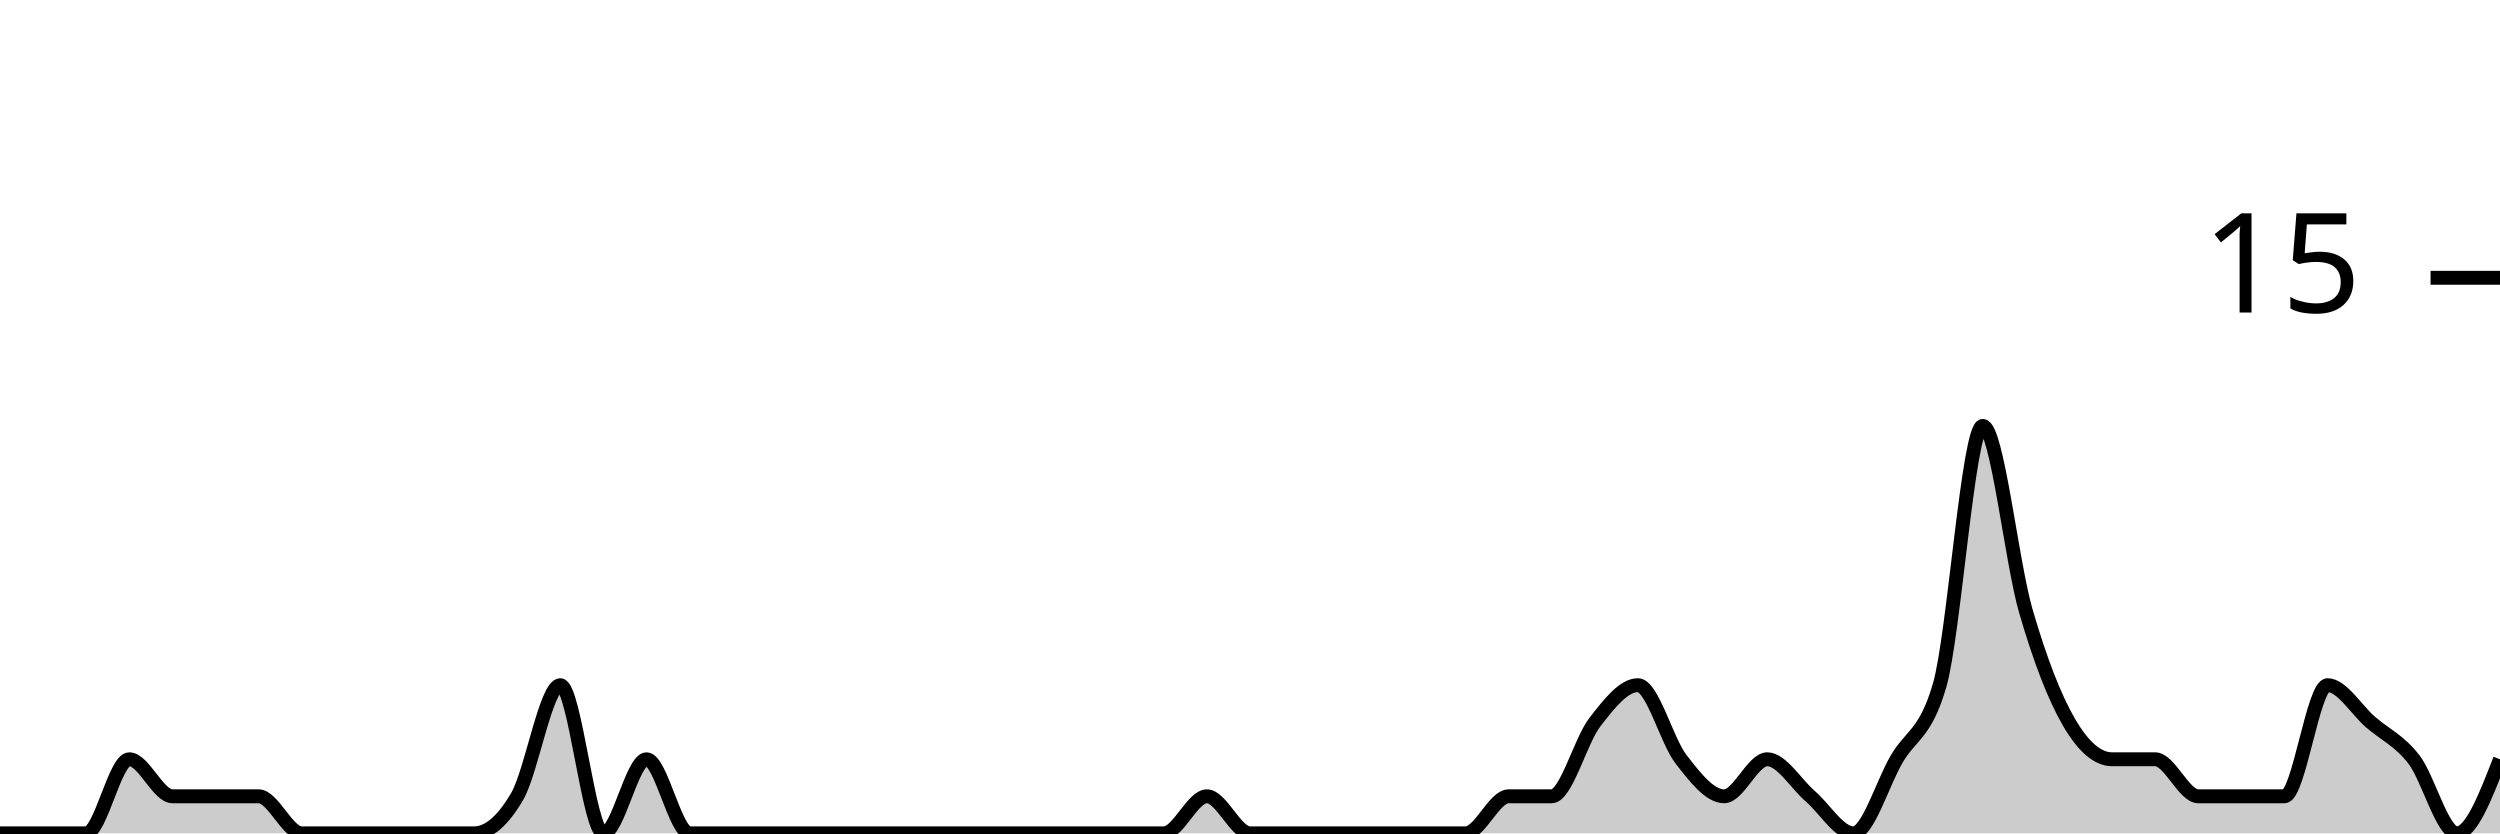
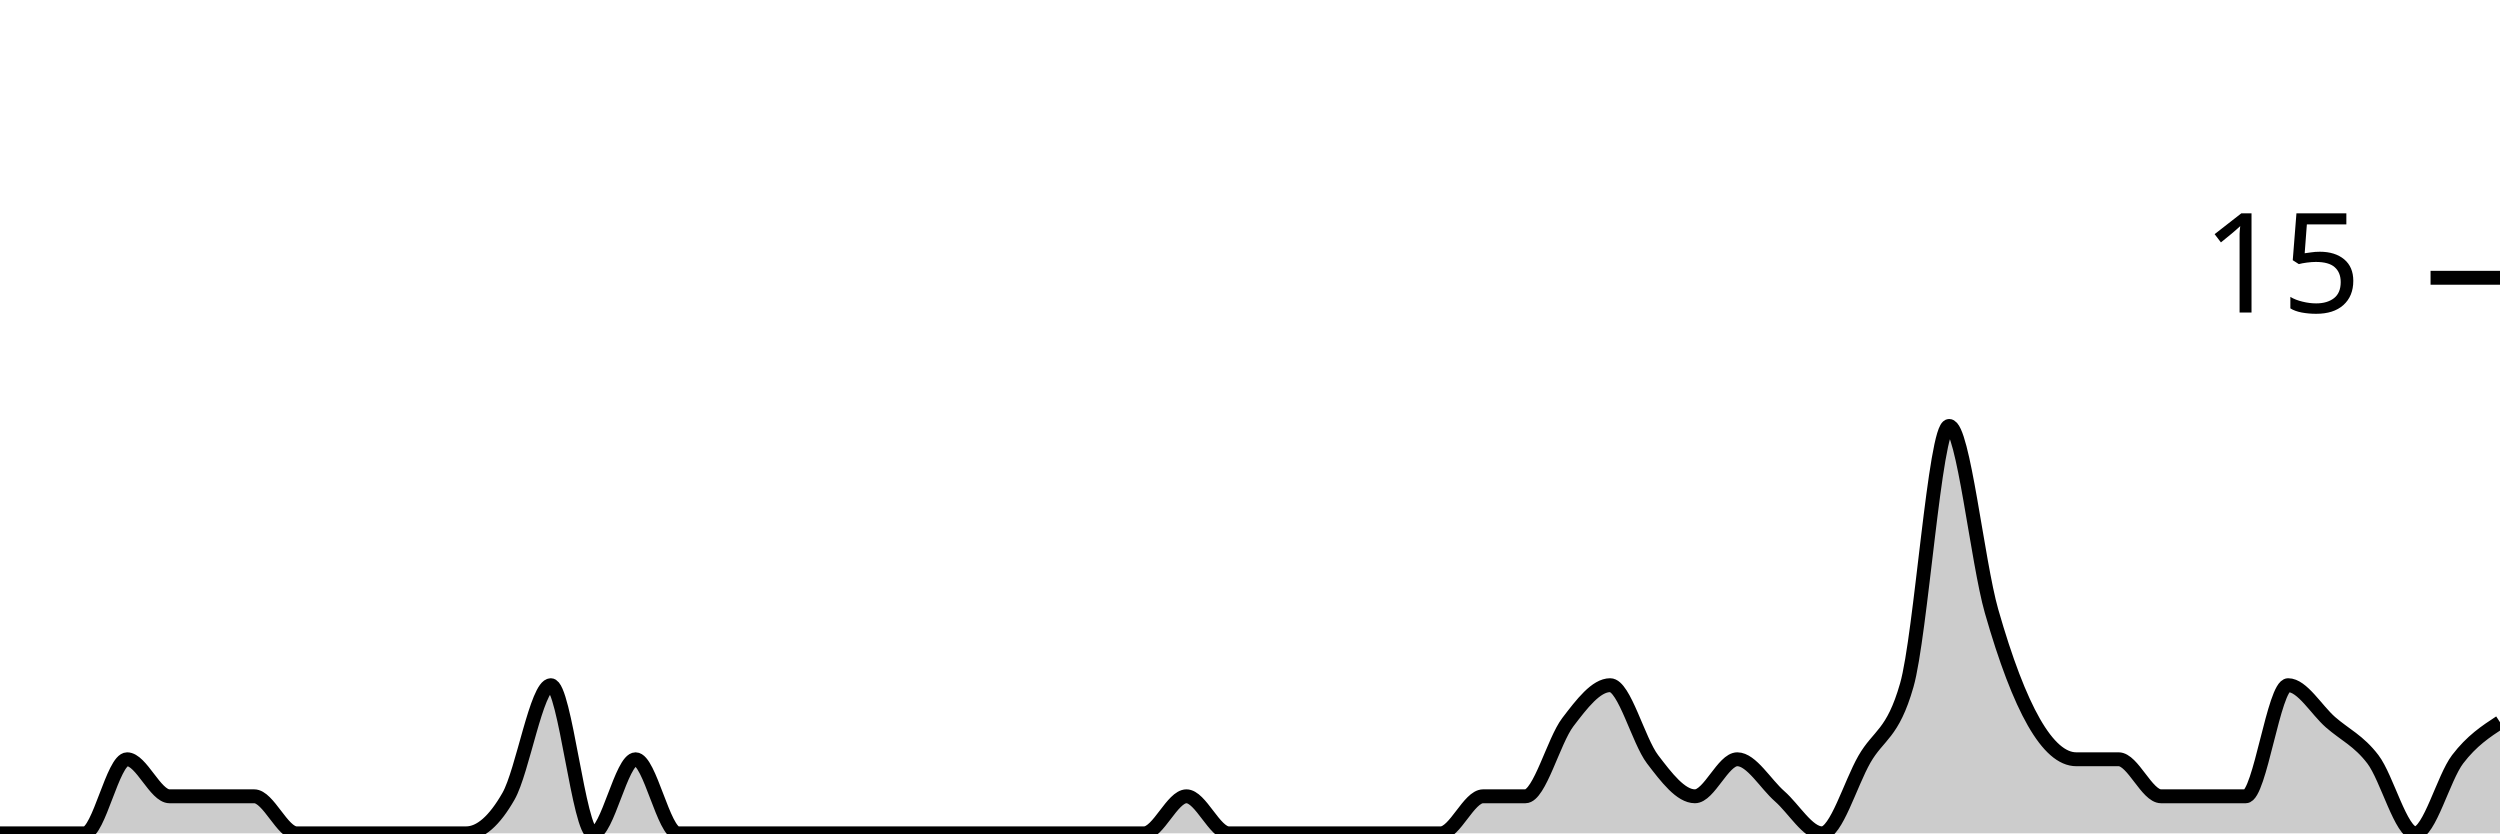
<svg xmlns="http://www.w3.org/2000/svg" viewBox="0 0 180 60">
  <g transform="translate(0,20)">
-     <path class="area" fill="rgba(0, 0, 0, 0.2)" d="M0,40C1.034,40,2.069,40,3.103,40C4.138,40,5.172,40,6.207,40C7.241,40,8.276,34.667,9.31,34.667C10.345,34.667,11.379,37.333,12.414,37.333C13.448,37.333,14.483,37.333,15.517,37.333C16.552,37.333,17.586,37.333,18.621,37.333C19.655,37.333,20.69,40,21.724,40C22.759,40,23.793,40,24.828,40C25.862,40,26.897,40,27.931,40C28.966,40,30,40,31.034,40C32.069,40,33.103,40,34.138,40C35.172,40,36.207,39.111,37.241,37.333C38.276,35.556,39.31,29.333,40.345,29.333C41.379,29.333,42.414,40,43.448,40C44.483,40,45.517,34.667,46.552,34.667C47.586,34.667,48.621,40,49.655,40C50.69,40,51.724,40,52.759,40C53.793,40,54.828,40,55.862,40C56.897,40,57.931,40,58.966,40C60,40,61.034,40,62.069,40C63.103,40,64.138,40,65.172,40C66.207,40,67.241,40,68.276,40C69.31,40,70.345,40,71.379,40C72.414,40,73.448,40,74.483,40C75.517,40,76.552,40,77.586,40C78.621,40,79.655,40,80.69,40C81.724,40,82.759,40,83.793,40C84.828,40,85.862,37.333,86.897,37.333C87.931,37.333,88.966,40,90,40C91.034,40,92.069,40,93.103,40C94.138,40,95.172,40,96.207,40C97.241,40,98.276,40,99.31,40C100.345,40,101.379,40,102.414,40C103.448,40,104.483,40,105.517,40C106.552,40,107.586,37.333,108.621,37.333C109.655,37.333,110.69,37.333,111.724,37.333C112.759,37.333,113.793,33.333,114.828,32C115.862,30.667,116.897,29.333,117.931,29.333C118.966,29.333,120,33.333,121.034,34.667C122.069,36,123.103,37.333,124.138,37.333C125.172,37.333,126.207,34.667,127.241,34.667C128.276,34.667,129.31,36.444,130.345,37.333C131.379,38.222,132.414,40,133.448,40C134.483,40,135.517,36.444,136.552,34.667C137.586,32.889,138.621,32.889,139.655,29.333C140.69,25.778,141.724,10.667,142.759,10.667C143.793,10.667,144.828,20.444,145.862,24C146.897,27.556,147.931,30.222,148.966,32C150,33.778,151.034,34.667,152.069,34.667C153.103,34.667,154.138,34.667,155.172,34.667C156.207,34.667,157.241,37.333,158.276,37.333C159.31,37.333,160.345,37.333,161.379,37.333C162.414,37.333,163.448,37.333,164.483,37.333C165.517,37.333,166.552,29.333,167.586,29.333C168.621,29.333,169.655,31.111,170.69,32C171.724,32.889,172.759,33.333,173.793,34.667C174.828,36,175.862,40,176.897,40C177.931,40,178.966,37.333,180,34.667L180,40C178.966,40,177.931,40,176.897,40C175.862,40,174.828,40,173.793,40C172.759,40,171.724,40,170.69,40C169.655,40,168.621,40,167.586,40C166.552,40,165.517,40,164.483,40C163.448,40,162.414,40,161.379,40C160.345,40,159.31,40,158.276,40C157.241,40,156.207,40,155.172,40C154.138,40,153.103,40,152.069,40C151.034,40,150,40,148.966,40C147.931,40,146.897,40,145.862,40C144.828,40,143.793,40,142.759,40C141.724,40,140.69,40,139.655,40C138.621,40,137.586,40,136.552,40C135.517,40,134.483,40,133.448,40C132.414,40,131.379,40,130.345,40C129.31,40,128.276,40,127.241,40C126.207,40,125.172,40,124.138,40C123.103,40,122.069,40,121.034,40C120,40,118.966,40,117.931,40C116.897,40,115.862,40,114.828,40C113.793,40,112.759,40,111.724,40C110.69,40,109.655,40,108.621,40C107.586,40,106.552,40,105.517,40C104.483,40,103.448,40,102.414,40C101.379,40,100.345,40,99.31,40C98.276,40,97.241,40,96.207,40C95.172,40,94.138,40,93.103,40C92.069,40,91.034,40,90,40C88.966,40,87.931,40,86.897,40C85.862,40,84.828,40,83.793,40C82.759,40,81.724,40,80.69,40C79.655,40,78.621,40,77.586,40C76.552,40,75.517,40,74.483,40C73.448,40,72.414,40,71.379,40C70.345,40,69.31,40,68.276,40C67.241,40,66.207,40,65.172,40C64.138,40,63.103,40,62.069,40C61.034,40,60,40,58.966,40C57.931,40,56.897,40,55.862,40C54.828,40,53.793,40,52.759,40C51.724,40,50.69,40,49.655,40C48.621,40,47.586,40,46.552,40C45.517,40,44.483,40,43.448,40C42.414,40,41.379,40,40.345,40C39.31,40,38.276,40,37.241,40C36.207,40,35.172,40,34.138,40C33.103,40,32.069,40,31.034,40C30,40,28.966,40,27.931,40C26.897,40,25.862,40,24.828,40C23.793,40,22.759,40,21.724,40C20.69,40,19.655,40,18.621,40C17.586,40,16.552,40,15.517,40C14.483,40,13.448,40,12.414,40C11.379,40,10.345,40,9.31,40C8.276,40,7.241,40,6.207,40C5.172,40,4.138,40,3.103,40C2.069,40,1.034,40,0,40Z" />
-     <path class="line" stroke="black" fill="none" d="M0,40C1.034,40,2.069,40,3.103,40C4.138,40,5.172,40,6.207,40C7.241,40,8.276,34.667,9.31,34.667C10.345,34.667,11.379,37.333,12.414,37.333C13.448,37.333,14.483,37.333,15.517,37.333C16.552,37.333,17.586,37.333,18.621,37.333C19.655,37.333,20.69,40,21.724,40C22.759,40,23.793,40,24.828,40C25.862,40,26.897,40,27.931,40C28.966,40,30,40,31.034,40C32.069,40,33.103,40,34.138,40C35.172,40,36.207,39.111,37.241,37.333C38.276,35.556,39.31,29.333,40.345,29.333C41.379,29.333,42.414,40,43.448,40C44.483,40,45.517,34.667,46.552,34.667C47.586,34.667,48.621,40,49.655,40C50.69,40,51.724,40,52.759,40C53.793,40,54.828,40,55.862,40C56.897,40,57.931,40,58.966,40C60,40,61.034,40,62.069,40C63.103,40,64.138,40,65.172,40C66.207,40,67.241,40,68.276,40C69.31,40,70.345,40,71.379,40C72.414,40,73.448,40,74.483,40C75.517,40,76.552,40,77.586,40C78.621,40,79.655,40,80.69,40C81.724,40,82.759,40,83.793,40C84.828,40,85.862,37.333,86.897,37.333C87.931,37.333,88.966,40,90,40C91.034,40,92.069,40,93.103,40C94.138,40,95.172,40,96.207,40C97.241,40,98.276,40,99.31,40C100.345,40,101.379,40,102.414,40C103.448,40,104.483,40,105.517,40C106.552,40,107.586,37.333,108.621,37.333C109.655,37.333,110.69,37.333,111.724,37.333C112.759,37.333,113.793,33.333,114.828,32C115.862,30.667,116.897,29.333,117.931,29.333C118.966,29.333,120,33.333,121.034,34.667C122.069,36,123.103,37.333,124.138,37.333C125.172,37.333,126.207,34.667,127.241,34.667C128.276,34.667,129.31,36.444,130.345,37.333C131.379,38.222,132.414,40,133.448,40C134.483,40,135.517,36.444,136.552,34.667C137.586,32.889,138.621,32.889,139.655,29.333C140.69,25.778,141.724,10.667,142.759,10.667C143.793,10.667,144.828,20.444,145.862,24C146.897,27.556,147.931,30.222,148.966,32C150,33.778,151.034,34.667,152.069,34.667C153.103,34.667,154.138,34.667,155.172,34.667C156.207,34.667,157.241,37.333,158.276,37.333C159.31,37.333,160.345,37.333,161.379,37.333C162.414,37.333,163.448,37.333,164.483,37.333C165.517,37.333,166.552,29.333,167.586,29.333C168.621,29.333,169.655,31.111,170.69,32C171.724,32.889,172.759,33.333,173.793,34.667C174.828,36,175.862,40,176.897,40C177.931,40,178.966,37.333,180,34.667" />
+     <path class="area" fill="rgba(0, 0, 0, 0.2)" d="M0,40C1.017,40,2.034,40,3.051,40C4.068,40,5.085,40,6.102,40C7.119,40,8.136,34.667,9.153,34.667C10.169,34.667,11.186,37.333,12.203,37.333C13.22,37.333,14.237,37.333,15.254,37.333C16.271,37.333,17.288,37.333,18.305,37.333C19.322,37.333,20.339,40,21.356,40C22.373,40,23.39,40,24.407,40C25.424,40,26.441,40,27.458,40C28.475,40,29.492,40,30.508,40C31.525,40,32.542,40,33.559,40C34.576,40,35.593,39.111,36.61,37.333C37.627,35.556,38.644,29.333,39.661,29.333C40.678,29.333,41.695,40,42.712,40C43.729,40,44.746,34.667,45.763,34.667C46.78,34.667,47.797,40,48.814,40C49.831,40,50.847,40,51.864,40C52.881,40,53.898,40,54.915,40C55.932,40,56.949,40,57.966,40C58.983,40,60,40,61.017,40C62.034,40,63.051,40,64.068,40C65.085,40,66.102,40,67.119,40C68.136,40,69.153,40,70.169,40C71.186,40,72.203,40,73.22,40C74.237,40,75.254,40,76.271,40C77.288,40,78.305,40,79.322,40C80.339,40,81.356,40,82.373,40C83.39,40,84.407,37.333,85.424,37.333C86.441,37.333,87.458,40,88.475,40C89.492,40,90.508,40,91.525,40C92.542,40,93.559,40,94.576,40C95.593,40,96.61,40,97.627,40C98.644,40,99.661,40,100.678,40C101.695,40,102.712,40,103.729,40C104.746,40,105.763,37.333,106.78,37.333C107.797,37.333,108.814,37.333,109.831,37.333C110.847,37.333,111.864,33.333,112.881,32C113.898,30.667,114.915,29.333,115.932,29.333C116.949,29.333,117.966,33.333,118.983,34.667C120,36,121.017,37.333,122.034,37.333C123.051,37.333,124.068,34.667,125.085,34.667C126.102,34.667,127.119,36.444,128.136,37.333C129.153,38.222,130.169,40,131.186,40C132.203,40,133.22,36.444,134.237,34.667C135.254,32.889,136.271,32.889,137.288,29.333C138.305,25.778,139.322,10.667,140.339,10.667C141.356,10.667,142.373,20.444,143.39,24C144.407,27.556,145.424,30.222,146.441,32C147.458,33.778,148.475,34.667,149.492,34.667C150.508,34.667,151.525,34.667,152.542,34.667C153.559,34.667,154.576,37.333,155.593,37.333C156.61,37.333,157.627,37.333,158.644,37.333C159.661,37.333,160.678,37.333,161.695,37.333C162.712,37.333,163.729,29.333,164.746,29.333C165.763,29.333,166.78,31.111,167.797,32C168.814,32.889,169.831,33.333,170.847,34.667C171.864,36,172.881,40,173.898,40C174.915,40,175.932,36,176.949,34.667C177.966,33.333,178.983,32.667,180,32L180,40C178.983,40,177.966,40,176.949,40C175.932,40,174.915,40,173.898,40C172.881,40,171.864,40,170.847,40C169.831,40,168.814,40,167.797,40C166.78,40,165.763,40,164.746,40C163.729,40,162.712,40,161.695,40C160.678,40,159.661,40,158.644,40C157.627,40,156.61,40,155.593,40C154.576,40,153.559,40,152.542,40C151.525,40,150.508,40,149.492,40C148.475,40,147.458,40,146.441,40C145.424,40,144.407,40,143.39,40C142.373,40,141.356,40,140.339,40C139.322,40,138.305,40,137.288,40C136.271,40,135.254,40,134.237,40C133.22,40,132.203,40,131.186,40C130.169,40,129.153,40,128.136,40C127.119,40,126.102,40,125.085,40C124.068,40,123.051,40,122.034,40C121.017,40,120,40,118.983,40C117.966,40,116.949,40,115.932,40C114.915,40,113.898,40,112.881,40C111.864,40,110.847,40,109.831,40C108.814,40,107.797,40,106.78,40C105.763,40,104.746,40,103.729,40C102.712,40,101.695,40,100.678,40C99.661,40,98.644,40,97.627,40C96.61,40,95.593,40,94.576,40C93.559,40,92.542,40,91.525,40C90.508,40,89.492,40,88.475,40C87.458,40,86.441,40,85.424,40C84.407,40,83.39,40,82.373,40C81.356,40,80.339,40,79.322,40C78.305,40,77.288,40,76.271,40C75.254,40,74.237,40,73.22,40C72.203,40,71.186,40,70.169,40C69.153,40,68.136,40,67.119,40C66.102,40,65.085,40,64.068,40C63.051,40,62.034,40,61.017,40C60,40,58.983,40,57.966,40C56.949,40,55.932,40,54.915,40C53.898,40,52.881,40,51.864,40C50.847,40,49.831,40,48.814,40C47.797,40,46.78,40,45.763,40C44.746,40,43.729,40,42.712,40C41.695,40,40.678,40,39.661,40C38.644,40,37.627,40,36.61,40C35.593,40,34.576,40,33.559,40C32.542,40,31.525,40,30.508,40C29.492,40,28.475,40,27.458,40C26.441,40,25.424,40,24.407,40C23.39,40,22.373,40,21.356,40C20.339,40,19.322,40,18.305,40C17.288,40,16.271,40,15.254,40C14.237,40,13.22,40,12.203,40C11.186,40,10.169,40,9.153,40C8.136,40,7.119,40,6.102,40C5.085,40,4.068,40,3.051,40C2.034,40,1.017,40,0,40Z" />
+     <path class="line" stroke="black" fill="none" d="M0,40C1.017,40,2.034,40,3.051,40C4.068,40,5.085,40,6.102,40C7.119,40,8.136,34.667,9.153,34.667C10.169,34.667,11.186,37.333,12.203,37.333C13.22,37.333,14.237,37.333,15.254,37.333C16.271,37.333,17.288,37.333,18.305,37.333C19.322,37.333,20.339,40,21.356,40C22.373,40,23.39,40,24.407,40C25.424,40,26.441,40,27.458,40C28.475,40,29.492,40,30.508,40C31.525,40,32.542,40,33.559,40C34.576,40,35.593,39.111,36.61,37.333C37.627,35.556,38.644,29.333,39.661,29.333C40.678,29.333,41.695,40,42.712,40C43.729,40,44.746,34.667,45.763,34.667C46.78,34.667,47.797,40,48.814,40C49.831,40,50.847,40,51.864,40C52.881,40,53.898,40,54.915,40C55.932,40,56.949,40,57.966,40C58.983,40,60,40,61.017,40C62.034,40,63.051,40,64.068,40C65.085,40,66.102,40,67.119,40C68.136,40,69.153,40,70.169,40C71.186,40,72.203,40,73.22,40C74.237,40,75.254,40,76.271,40C77.288,40,78.305,40,79.322,40C80.339,40,81.356,40,82.373,40C83.39,40,84.407,37.333,85.424,37.333C86.441,37.333,87.458,40,88.475,40C89.492,40,90.508,40,91.525,40C92.542,40,93.559,40,94.576,40C95.593,40,96.61,40,97.627,40C98.644,40,99.661,40,100.678,40C101.695,40,102.712,40,103.729,40C104.746,40,105.763,37.333,106.78,37.333C107.797,37.333,108.814,37.333,109.831,37.333C110.847,37.333,111.864,33.333,112.881,32C113.898,30.667,114.915,29.333,115.932,29.333C116.949,29.333,117.966,33.333,118.983,34.667C120,36,121.017,37.333,122.034,37.333C123.051,37.333,124.068,34.667,125.085,34.667C126.102,34.667,127.119,36.444,128.136,37.333C129.153,38.222,130.169,40,131.186,40C132.203,40,133.22,36.444,134.237,34.667C135.254,32.889,136.271,32.889,137.288,29.333C138.305,25.778,139.322,10.667,140.339,10.667C141.356,10.667,142.373,20.444,143.39,24C144.407,27.556,145.424,30.222,146.441,32C147.458,33.778,148.475,34.667,149.492,34.667C150.508,34.667,151.525,34.667,152.542,34.667C153.559,34.667,154.576,37.333,155.593,37.333C156.61,37.333,157.627,37.333,158.644,37.333C159.661,37.333,160.678,37.333,161.695,37.333C162.712,37.333,163.729,29.333,164.746,29.333C165.763,29.333,166.78,31.111,167.797,32C168.814,32.889,169.831,33.333,170.847,34.667C171.864,36,172.881,40,173.898,40C174.915,40,175.932,36,176.949,34.667C177.966,33.333,178.983,32.667,180,32" />
    <path class="axis-ceiling" stroke-width="1" stroke="black" fill="none" d="M175,0L180,0" />
    <text class="axis-ceiling-label" font-family="sans-serif" text-anchor="end" font-size="10px" x="170" y="2.5">15</text>
  </g>
</svg>
